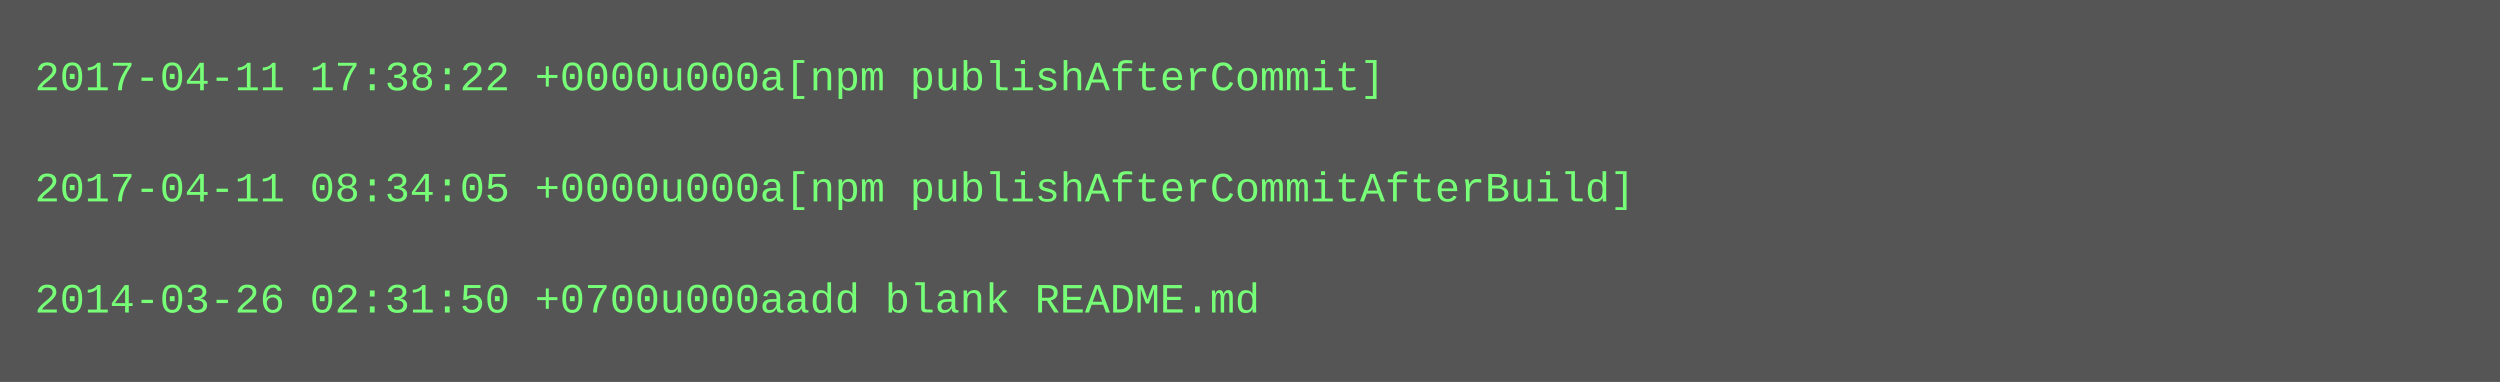
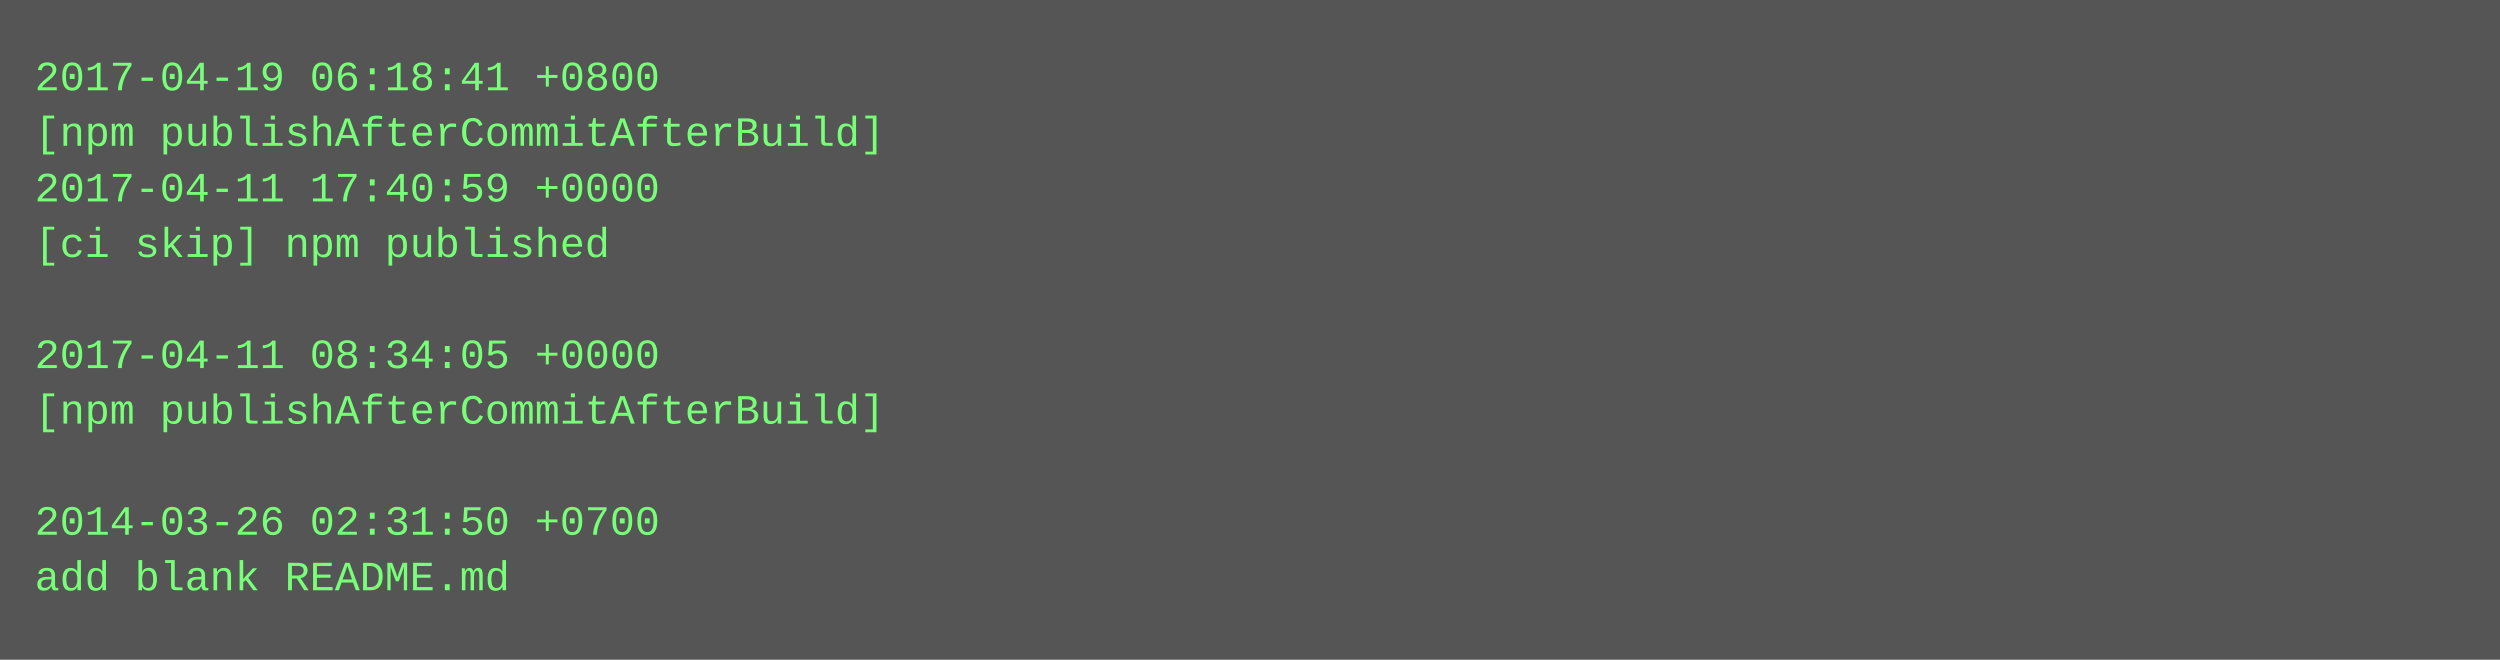
- <svg xmlns="http://www.w3.org/2000/svg" height="110" width="720">
-   <rect height="110" fill="#555" width="720" />
+ <svg xmlns="http://www.w3.org/2000/svg" height="190" width="720">
+   <rect height="190" fill="#555" width="720" />
  <text fill="#7f7" font-family="Courier New" font-size="12" xml:space="preserve">
-     <tspan x="10" y="26">2017-04-11 17:38:22 +0000u000a[npm publishAfterCommit]</tspan>
-     <tspan x="10" y="42" />
-     <tspan x="10" y="58">2017-04-11 08:34:05 +0000u000a[npm publishAfterCommitAfterBuild]</tspan>
-     <tspan x="10" y="74" />
-     <tspan x="10" y="90">2014-03-26 02:31:50 +0700u000aadd blank README.md</tspan>
+     <tspan x="10" y="26">2017-04-19 06:18:41 +0800</tspan>
+     <tspan x="10" y="42">[npm publishAfterCommitAfterBuild]</tspan>
+     <tspan x="10" y="58">2017-04-11 17:40:59 +0000</tspan>
+     <tspan x="10" y="74">[ci skip] npm published</tspan>
+     <tspan x="10" y="90" />
+     <tspan x="10" y="106">2017-04-11 08:34:05 +0000</tspan>
+     <tspan x="10" y="122">[npm publishAfterCommitAfterBuild]</tspan>
+     <tspan x="10" y="138" />
+     <tspan x="10" y="154">2014-03-26 02:31:50 +0700</tspan>
+     <tspan x="10" y="170">add blank README.md</tspan>
  </text>
</svg>
